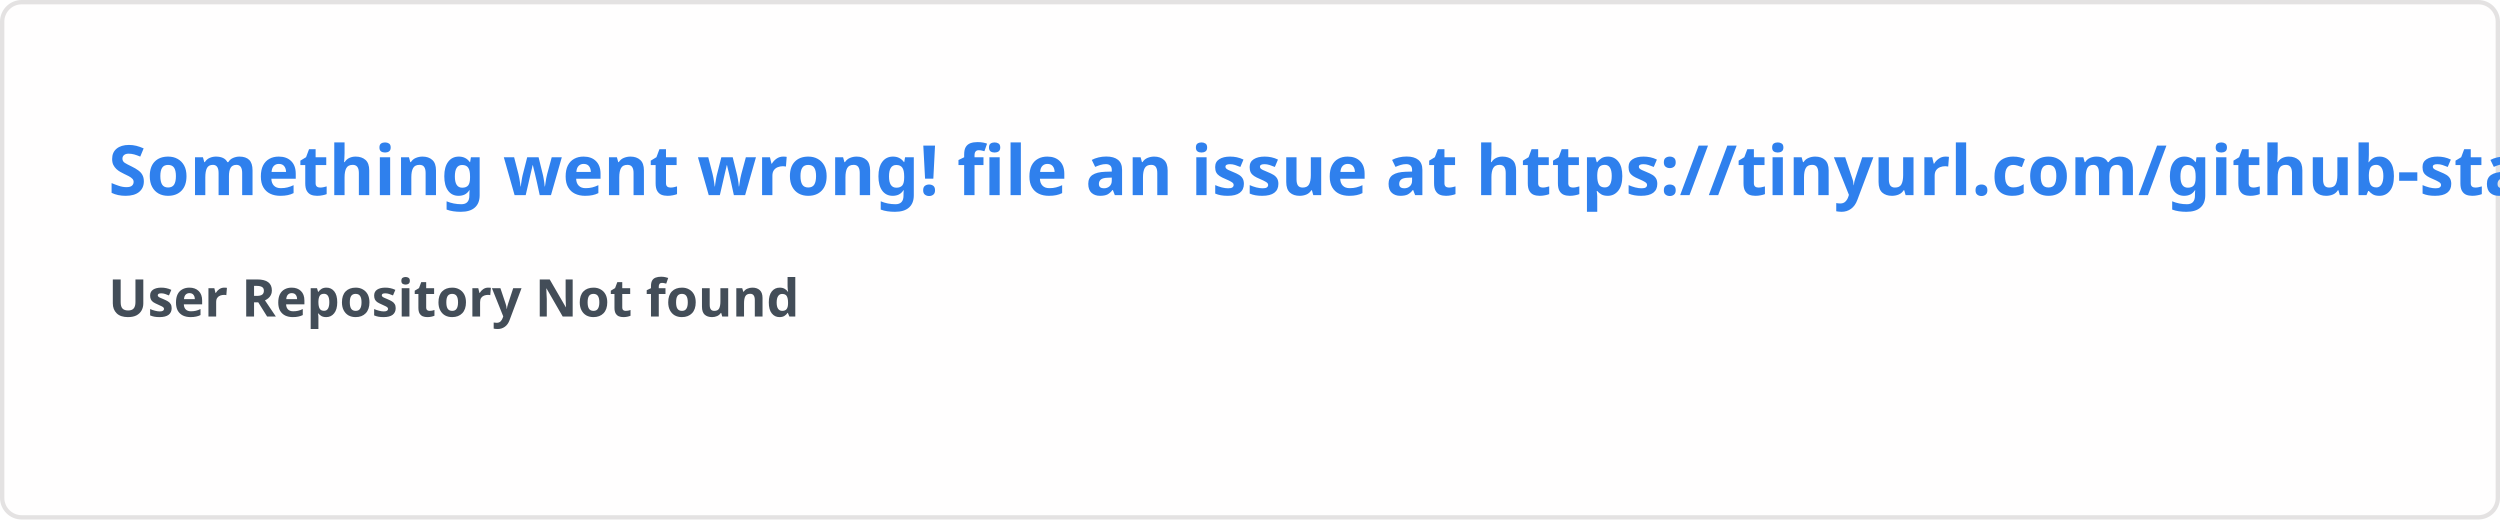
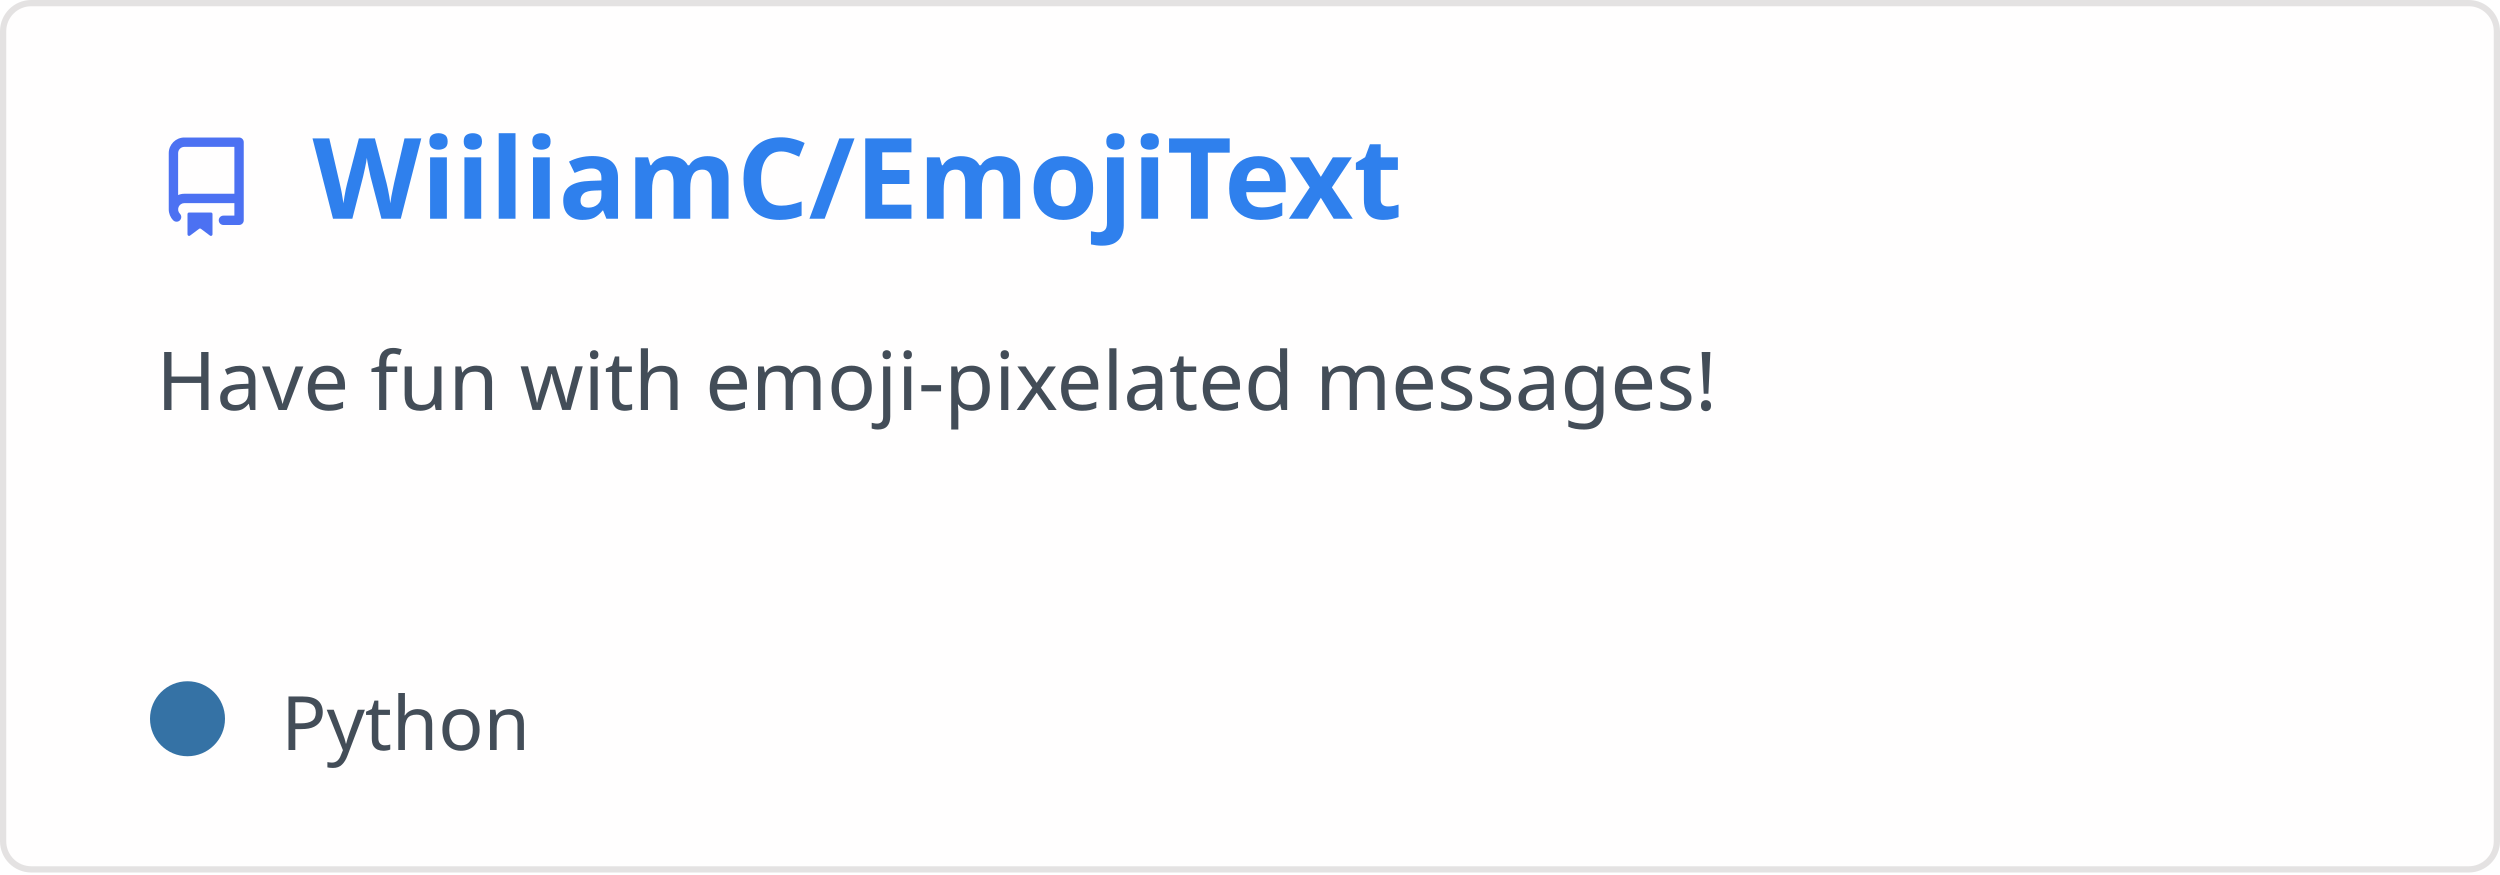
- <svg xmlns="http://www.w3.org/2000/svg" width="576.5" height="120" viewBox="0 0 576.5 120" fill="#fffefe">
+ <svg xmlns="http://www.w3.org/2000/svg" width="400" height="140" viewBox="0 0 400 140" fill="none" role="img" aria-labelledby="descId">
  <style>
-     .text { font: 600 16px 'Segoe UI', Ubuntu, Sans-Serif; fill: #2f80ed }
-     .small { font: 600 12px 'Segoe UI', Ubuntu, Sans-Serif; fill: #434d58 }
-     .gray { fill: #858585 }
-     </style>
-   <rect x="0.5" y="0.5" width="575.5" height="99%" rx="4.5" fill="#fffefe" stroke="#e4e2e2" />
-   <text x="25" y="45" class="text">Something went wrong! file an issue at https://tinyurl.com/github-stats</text>
-   <text data-testid="message" x="25" y="55" class="text small">
-     <tspan x="25" dy="18">User Repository Not found</tspan>
-     <tspan x="25" dy="18" class="gray" />
-   </text>
+           .header {
+             font: 600 18px 'Segoe UI', Ubuntu, Sans-Serif;
+             fill: #2f80ed;
+             animation: fadeInAnimation 0.8s ease-in-out forwards;
+           }
+           @supports(-moz-appearance: auto) {
+             /* Selector detects Firefox */
+             .header { font-size: 15.5px; }
+           }
+           
+     .description {
+       font: 400 13px 'Segoe UI', Ubuntu, Sans-Serif;fill: #434d58;
+       
+     }
+     .gray { font: 400 12px 'Segoe UI', Ubuntu, Sans-Serif; fill: #434d58 }
+     .badge { font: 600 11px 'Segoe UI', Ubuntu, Sans-Serif; }
+     .badge rect { opacity: 0.2 }
+ 
+     .stat { font: 400 12px 'Segoe UI', Ubuntu, Sans-Serif; fill: #434d58 }
+     .stagger {
+       opacity: 0;
+       animation: fadeInAnimation 0.3s ease-in-out forwards;
+     }
+     .not_bold { font-weight: 400 }
+     .bold { font-weight: 700 }
+     .icon {
+       fill: #4c71f2;
+       display: block;
+     }
+   
+ 
+           
+       /* Animations */
+       @keyframes scaleInAnimation {
+         from {
+           transform: translate(-5px, 5px) scale(0);
+         }
+         to {
+           transform: translate(-5px, 5px) scale(1);
+         }
+       }
+       @keyframes fadeInAnimation {
+         from {
+           opacity: 0;
+         }
+         to {
+           opacity: 1;
+         }
+       }
+     
+           * { animation-duration: 0s !important; animation-delay: 0s !important; }
+         </style>
+   <rect data-testid="card-bg" x="0.5" y="0.5" rx="4.5" height="99%" stroke="#e4e2e2" width="399" fill="#fffefe" stroke-opacity="1" />
+   <g data-testid="card-title" transform="translate(25, 35)">
+     <g transform="translate(0, 0)">
+       <svg class="icon" x="0" y="-13" viewBox="0 0 16 16" version="1.1" width="16" height="16">
+         <path fill-rule="evenodd" d="M2 2.5A2.5 2.5 0 014.5 0h8.75a.75.75 0 01.75.75v12.5a.75.75 0 01-.75.75h-2.5a.75.75 0 110-1.5h1.75v-2h-8a1 1 0 00-.714 1.7.75.75 0 01-1.072 1.05A2.495 2.495 0 012 11.5v-9zm10.5-1V9h-8c-.356 0-.694.074-1 .208V2.5a1 1 0 011-1h8zM5 12.25v3.25a.25.25 0 00.4.2l1.45-1.087a.25.25 0 01.3 0L8.6 15.7a.25.25 0 00.4-.2v-3.25a.25.25 0 00-.25-.25h-3.5a.25.25 0 00-.25.25z" />
+       </svg>
+     </g>
+     <g transform="translate(25, 0)">
+       <text x="0" y="0" class="header" data-testid="header">WiiliamC/EmojiText</text>
+     </g>
+   </g>
+   <g data-testid="main-card-body" transform="translate(0, 55)">
+     <text class="description" x="25" y="-5">
+       <tspan dy="1.2em" x="25">Have fun with emoji-pixelated messages!</tspan>
+     </text>
+     <g transform="translate(30, 65)">
+       <g transform="translate(0, 0)">
+         <g data-testid="primary-lang">
+           <circle data-testid="lang-color" cx="0" cy="-5" r="6" fill="#3572A5" />
+           <text data-testid="lang-name" class="gray" x="15">Python</text>
+         </g>
+       </g>
+     </g>
+     <svg x="0" y="0">
+       <g transform="translate(-3, 88)">
+       
+     </g>
+     </svg>
+   </g>
</svg>
